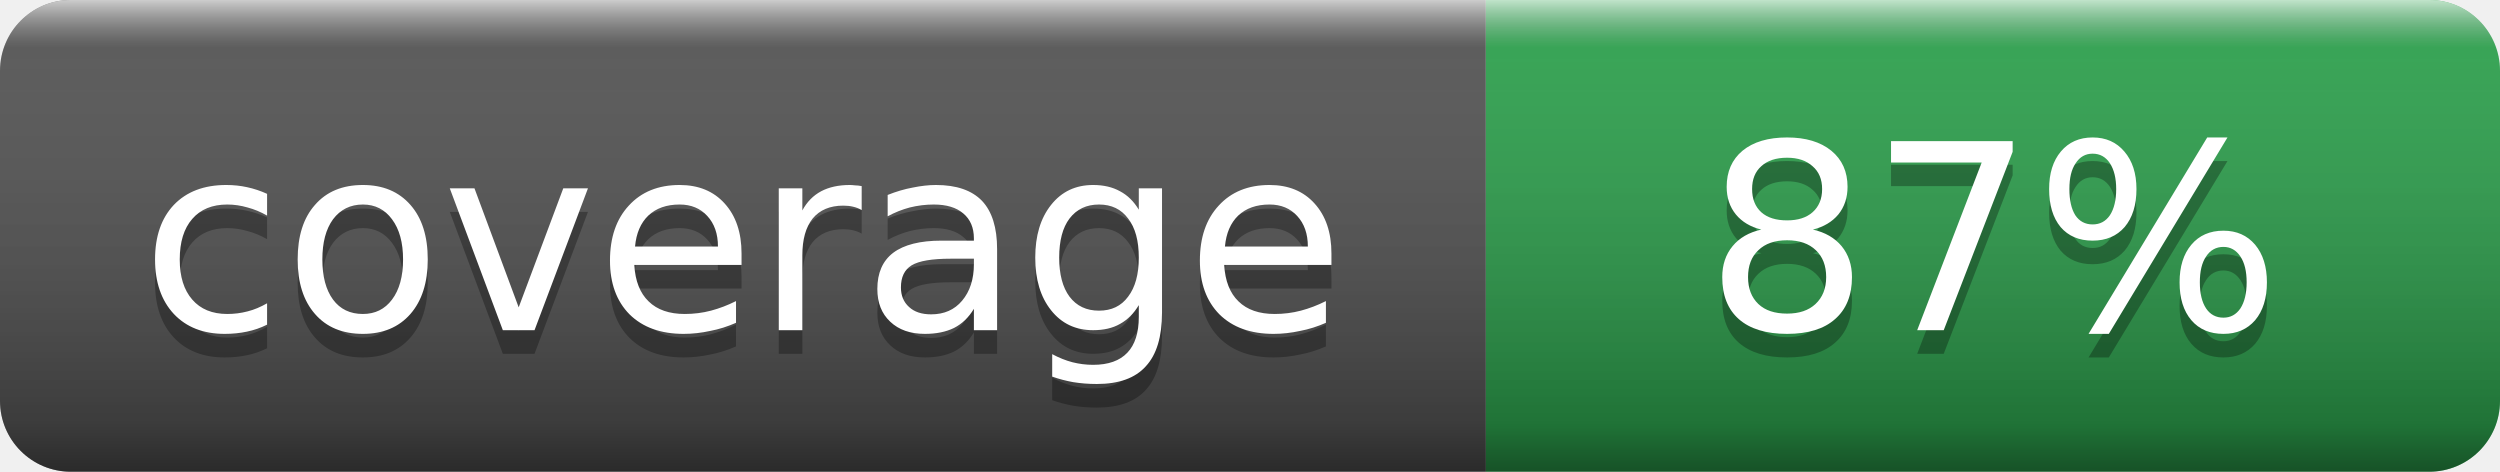
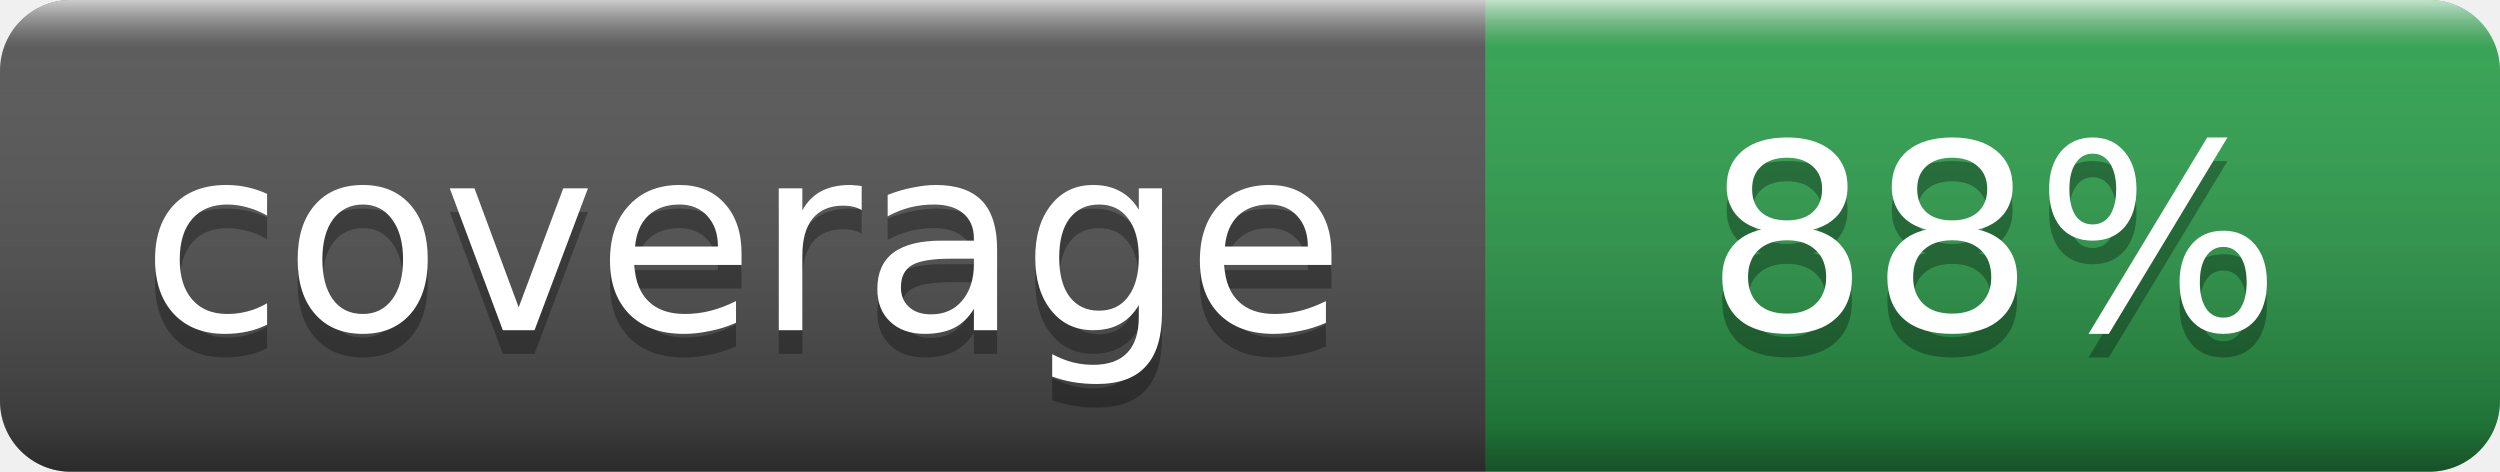
- <svg xmlns="http://www.w3.org/2000/svg" width="106" height="20" role="img" aria-label="coverage: 87%">
+ <svg xmlns="http://www.w3.org/2000/svg" width="106" height="20" role="img" aria-label="coverage: 88%">
  <linearGradient id="s" x2="0" y2="100%">
    <stop offset="0" stop-color="#fff" stop-opacity=".7" />
    <stop offset=".1" stop-color="#aaa" stop-opacity=".1" />
    <stop offset=".9" stop-color="#000" stop-opacity=".3" />
    <stop offset="1" stop-color="#000" stop-opacity=".5" />
  </linearGradient>
  <clipPath id="r">
    <rect width="106" height="20" rx="3" />
  </clipPath>
  <g clip-path="url(#r)">
    <rect width="63" height="20" fill="#555" />
    <rect x="63" width="43" height="20" fill="#2da44e" />
    <rect width="106" height="20" fill="url(#s)" />
  </g>
  <g fill="#fff" text-anchor="middle" font-family="Verdana,Geneva,DejaVu Sans,sans-serif" font-size="11">
    <text x="31.5" y="15" fill="#010101" fill-opacity=".3">coverage</text>
    <text x="31.5" y="14">coverage</text>
-     <text x="84.5" y="15" fill="#010101" fill-opacity=".3">87%</text>
-     <text x="84.5" y="14">87%</text>
+     <text x="84.5" y="15" fill="#010101" fill-opacity=".3">88%</text>
+     <text x="84.5" y="14">88%</text>
  </g>
</svg>
